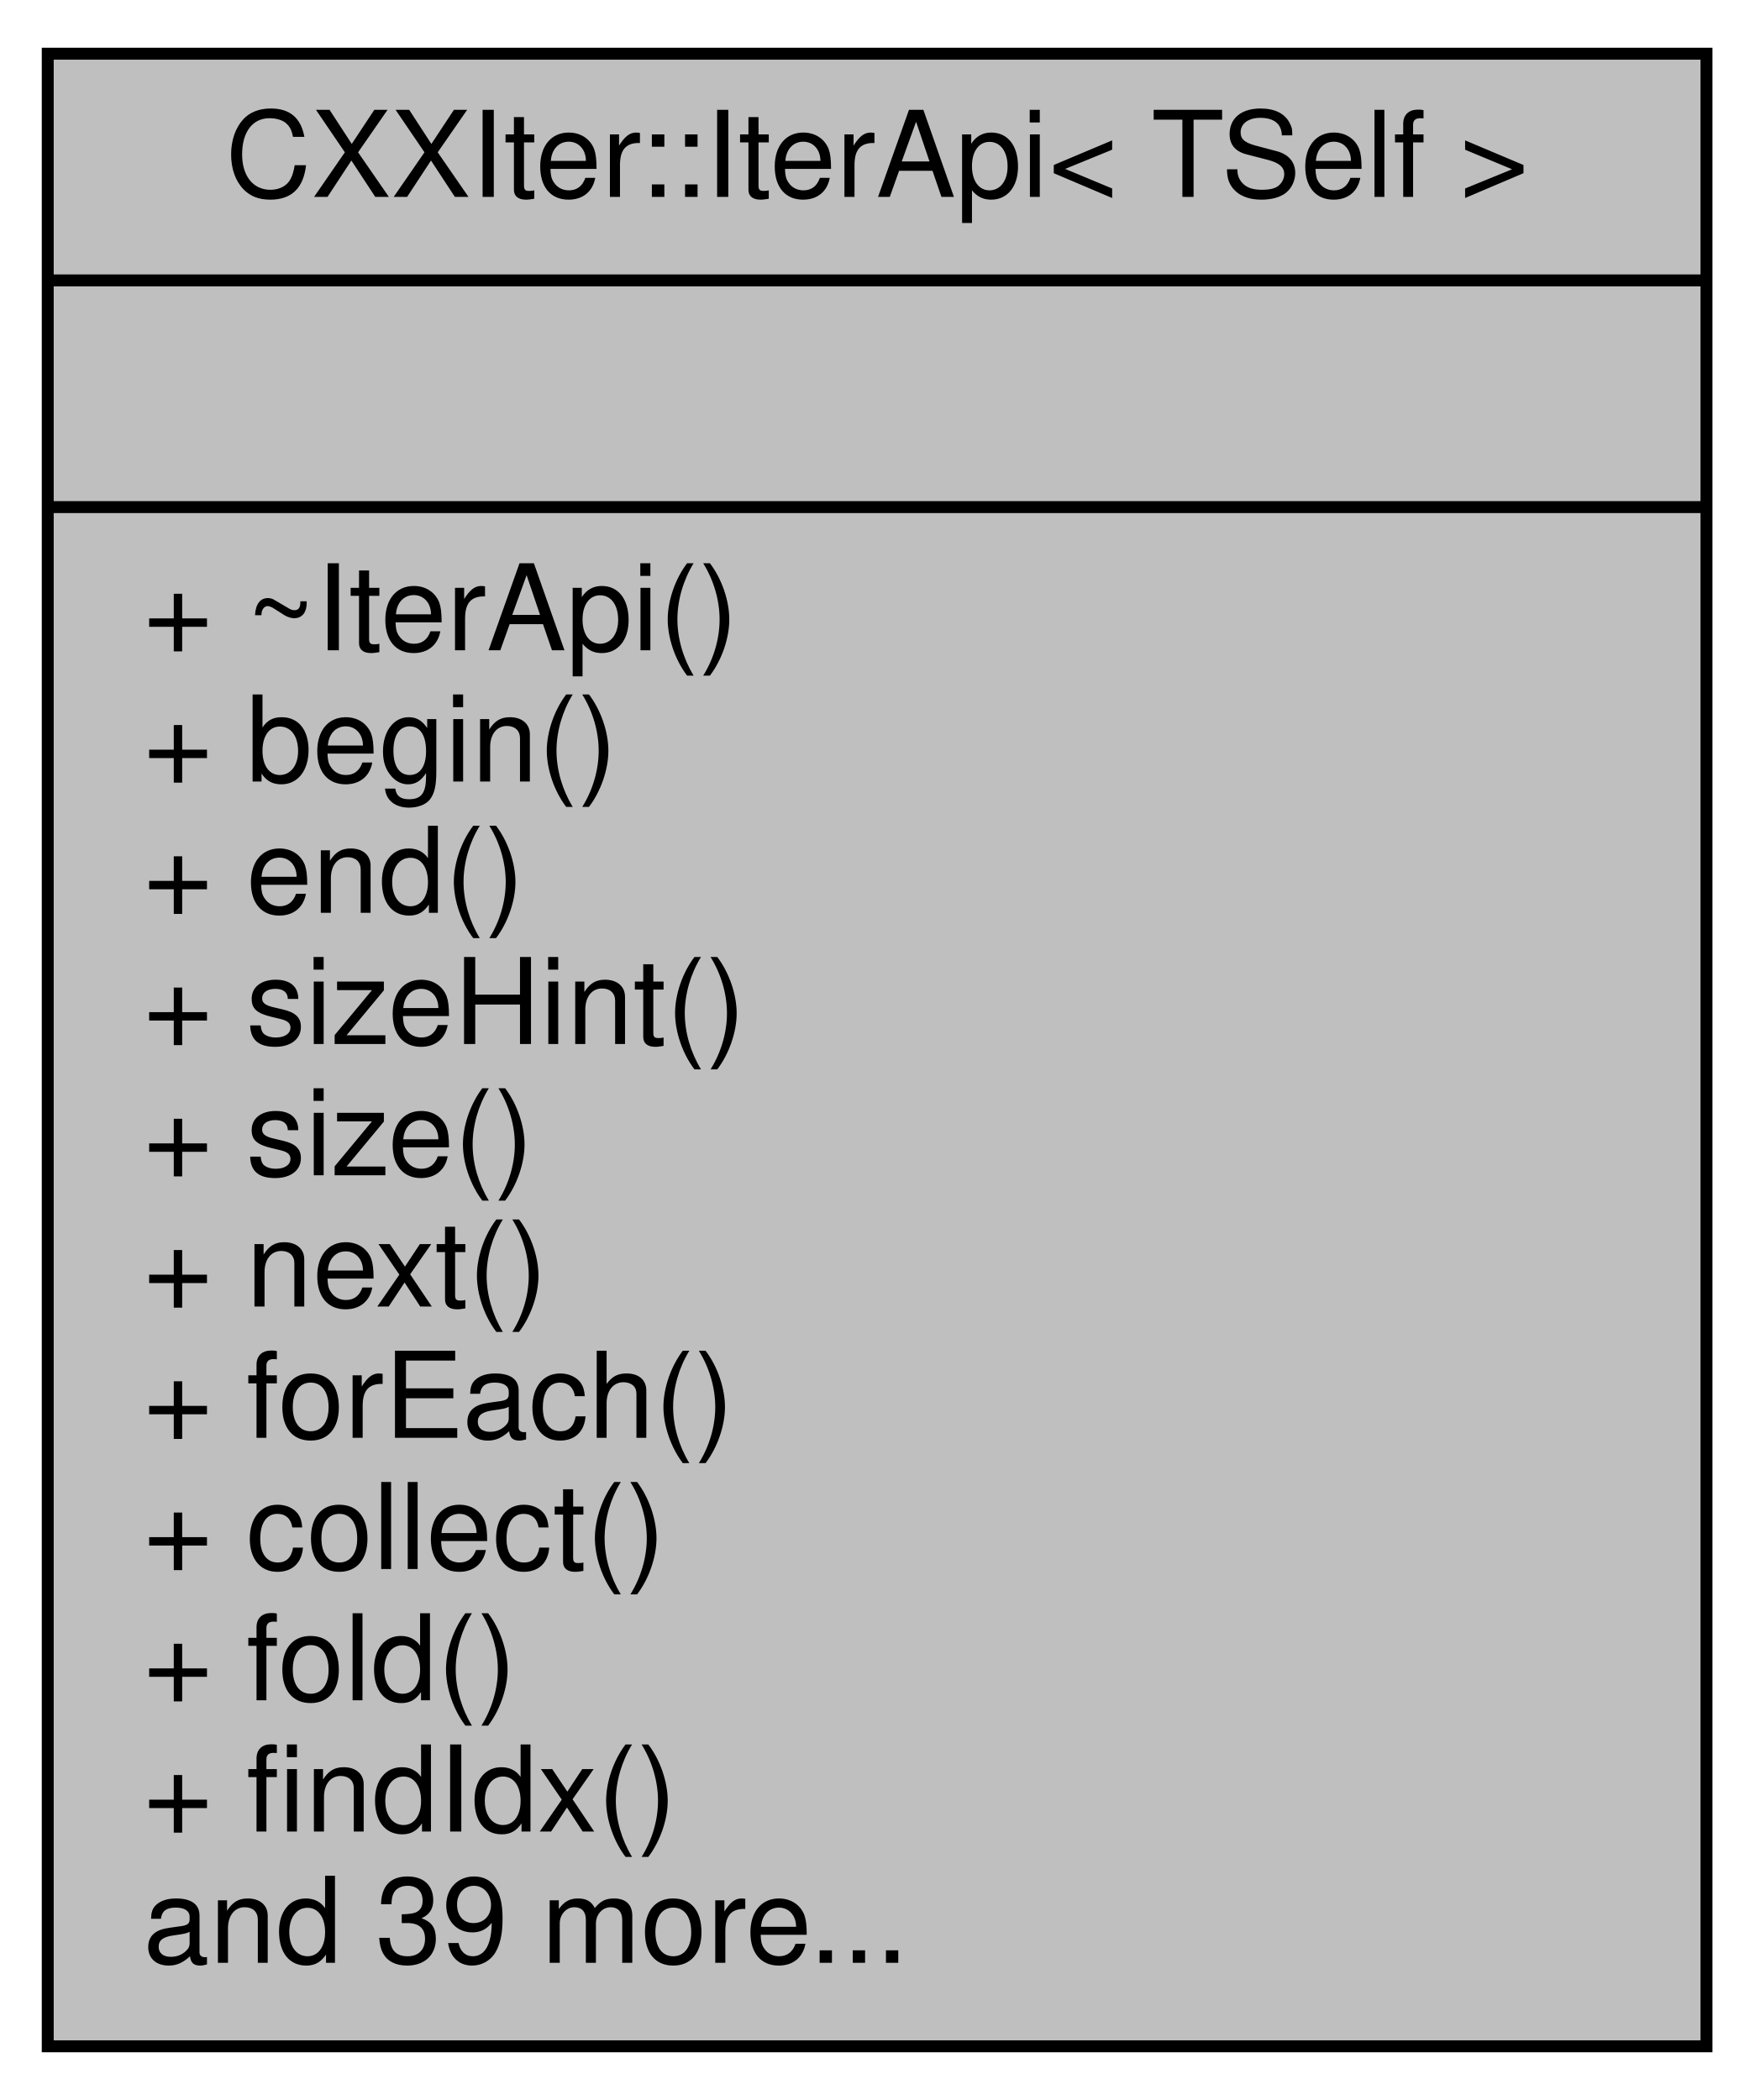
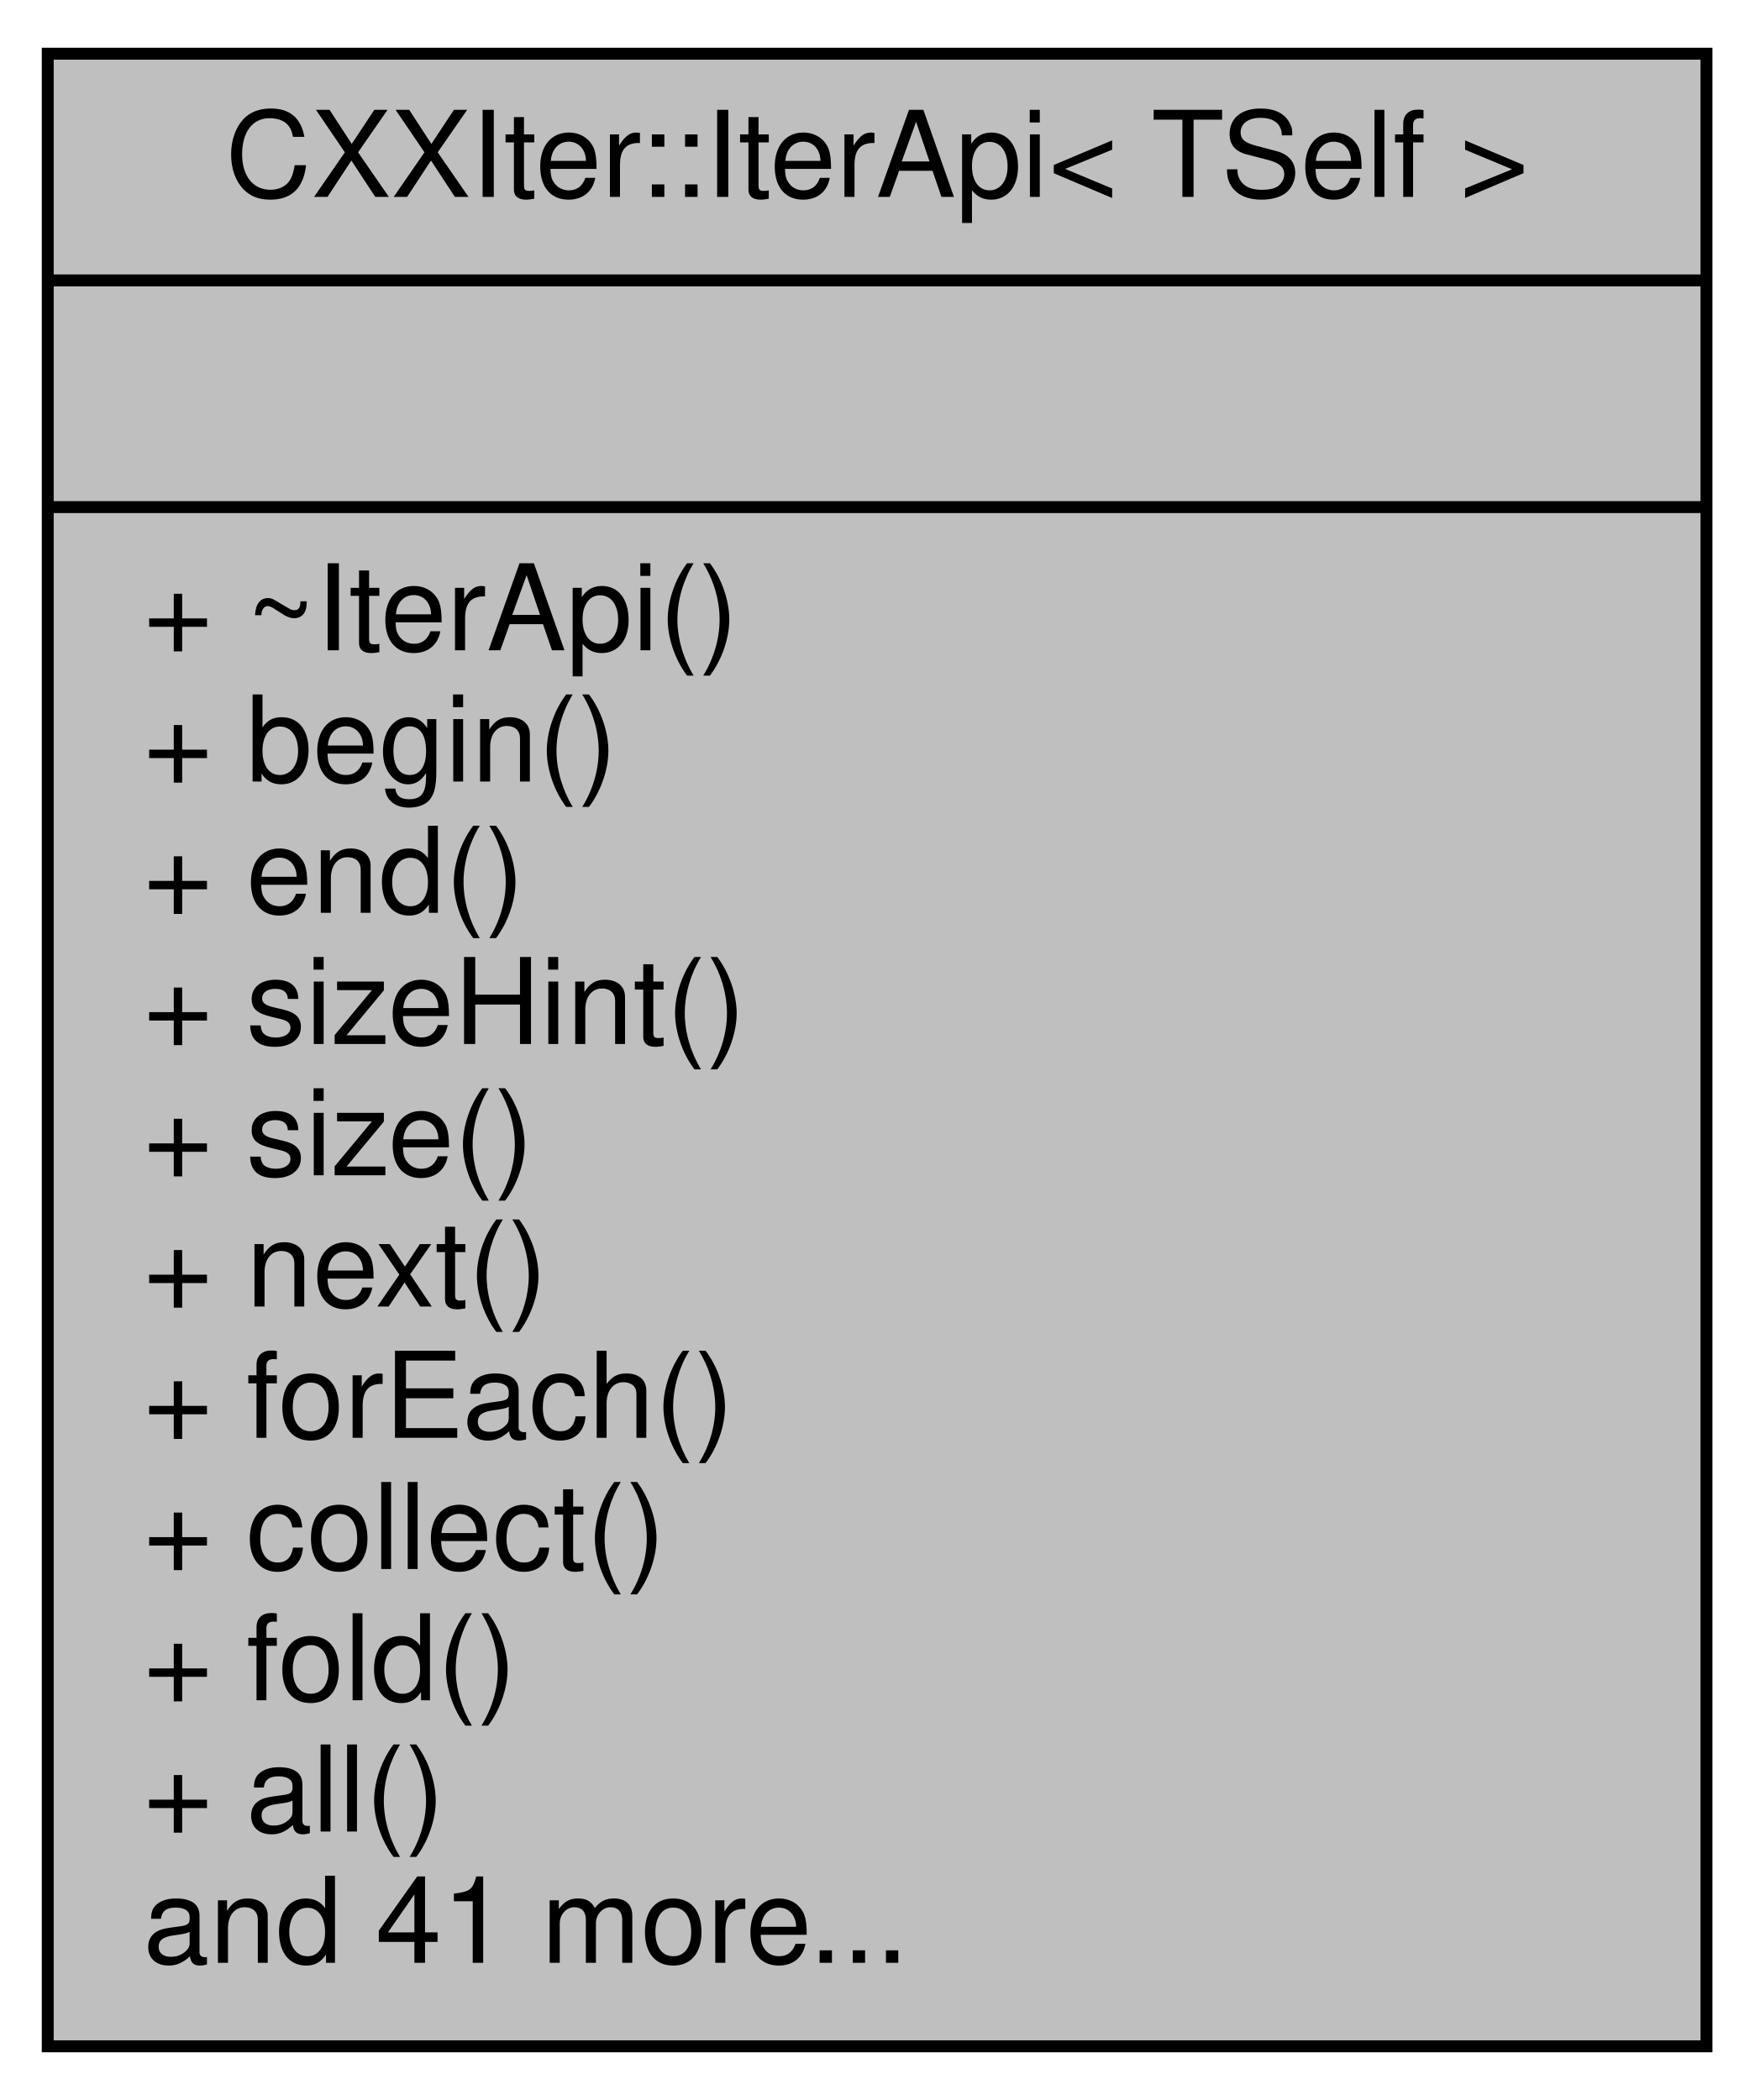
<svg xmlns="http://www.w3.org/2000/svg" xmlns:xlink="http://www.w3.org/1999/xlink" width="147pt" height="176pt" viewBox="0.00 0.00 147.00 176.00">
  <g id="graph0" class="graph" transform="scale(1 1) rotate(0) translate(4 172)">
    <g id="node1" class="node">
      <g id="a_node1">
        <a xlink:title="Public Iterator API surface.">
          <polygon fill="#bfbfbf" stroke="black" points="0,-0.5 0,-167.5 139,-167.5 139,-0.5 0,-0.5" />
          <text text-anchor="middle" x="69.5" y="-155.5" font-family="Helvetica,sans-Serif" font-size="10.00">CXXIter::IterApi&lt; TSelf &gt;</text>
          <polyline fill="none" stroke="black" points="0,-148.5 139,-148.5 " />
          <text text-anchor="middle" x="69.5" y="-136.5" font-family="Helvetica,sans-Serif" font-size="10.00"> </text>
          <polyline fill="none" stroke="black" points="0,-129.5 139,-129.5 " />
          <text text-anchor="start" x="8" y="-117.5" font-family="Helvetica,sans-Serif" font-size="10.00">+ ~IterApi()</text>
          <text text-anchor="start" x="8" y="-106.5" font-family="Helvetica,sans-Serif" font-size="10.00">+ begin()</text>
          <text text-anchor="start" x="8" y="-95.5" font-family="Helvetica,sans-Serif" font-size="10.00">+ end()</text>
          <text text-anchor="start" x="8" y="-84.5" font-family="Helvetica,sans-Serif" font-size="10.00">+ sizeHint()</text>
          <text text-anchor="start" x="8" y="-73.5" font-family="Helvetica,sans-Serif" font-size="10.00">+ size()</text>
          <text text-anchor="start" x="8" y="-62.5" font-family="Helvetica,sans-Serif" font-size="10.00">+ next()</text>
          <text text-anchor="start" x="8" y="-51.5" font-family="Helvetica,sans-Serif" font-size="10.00">+ forEach()</text>
          <text text-anchor="start" x="8" y="-40.5" font-family="Helvetica,sans-Serif" font-size="10.00">+ collect()</text>
          <text text-anchor="start" x="8" y="-29.5" font-family="Helvetica,sans-Serif" font-size="10.00">+ fold()</text>
-           <text text-anchor="start" x="8" y="-18.5" font-family="Helvetica,sans-Serif" font-size="10.00">+ findIdx()</text>
-           <text text-anchor="start" x="8" y="-7.5" font-family="Helvetica,sans-Serif" font-size="10.00">and 39 more...</text>
+           <text text-anchor="start" x="8" y="-18.5" font-family="Helvetica,sans-Serif" font-size="10.00">+ all()</text>
+           <text text-anchor="start" x="8" y="-7.5" font-family="Helvetica,sans-Serif" font-size="10.00">and 41 more...</text>
        </a>
      </g>
    </g>
  </g>
</svg>
